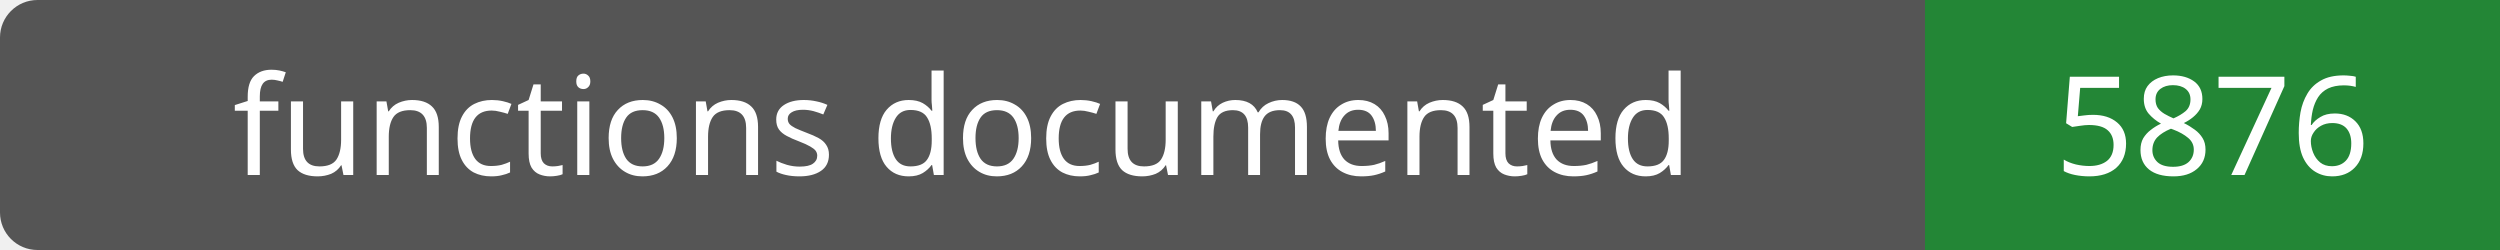
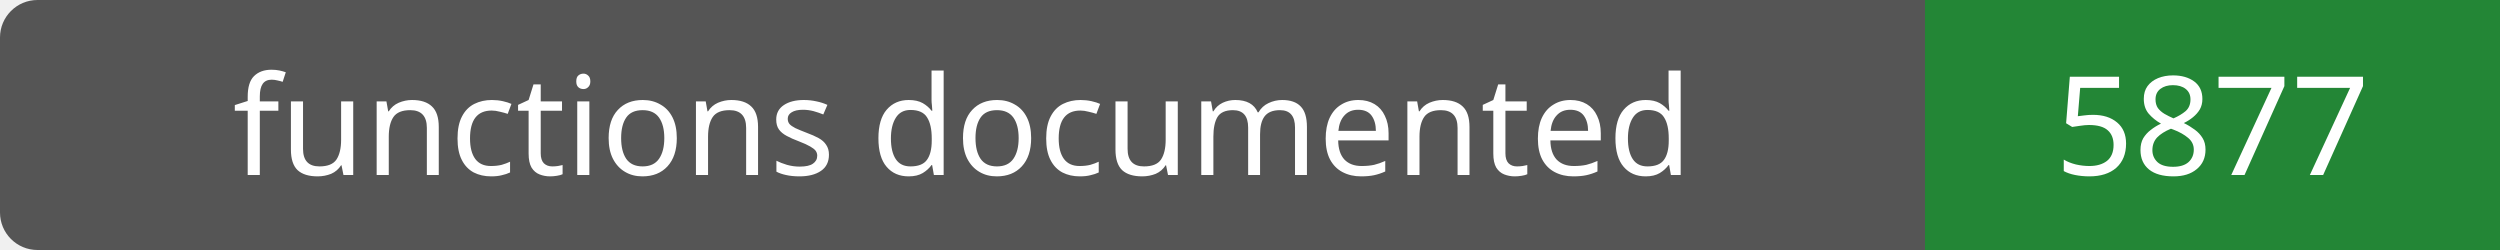
- <svg xmlns="http://www.w3.org/2000/svg" width="200" height="20" role="img" aria-label="functions documented: 5876">
+ <svg xmlns="http://www.w3.org/2000/svg" width="200" height="20" role="img" aria-label="functions documented: 5877">
  <rect width="200" height="20" rx="3" fill="#555" />
  <path fill="#238636" d="M154 0h46v20H154z" />
  <g fill="#fff" text-anchor="middle" font-family="Verdana,sans-serif" font-size="11">
    <text x="77.0" y="14">functions documented</text>
-     <text x="177.0" y="14">5876</text>
+     <text x="177.0" y="14">5877</text>
  </g>
</svg>
